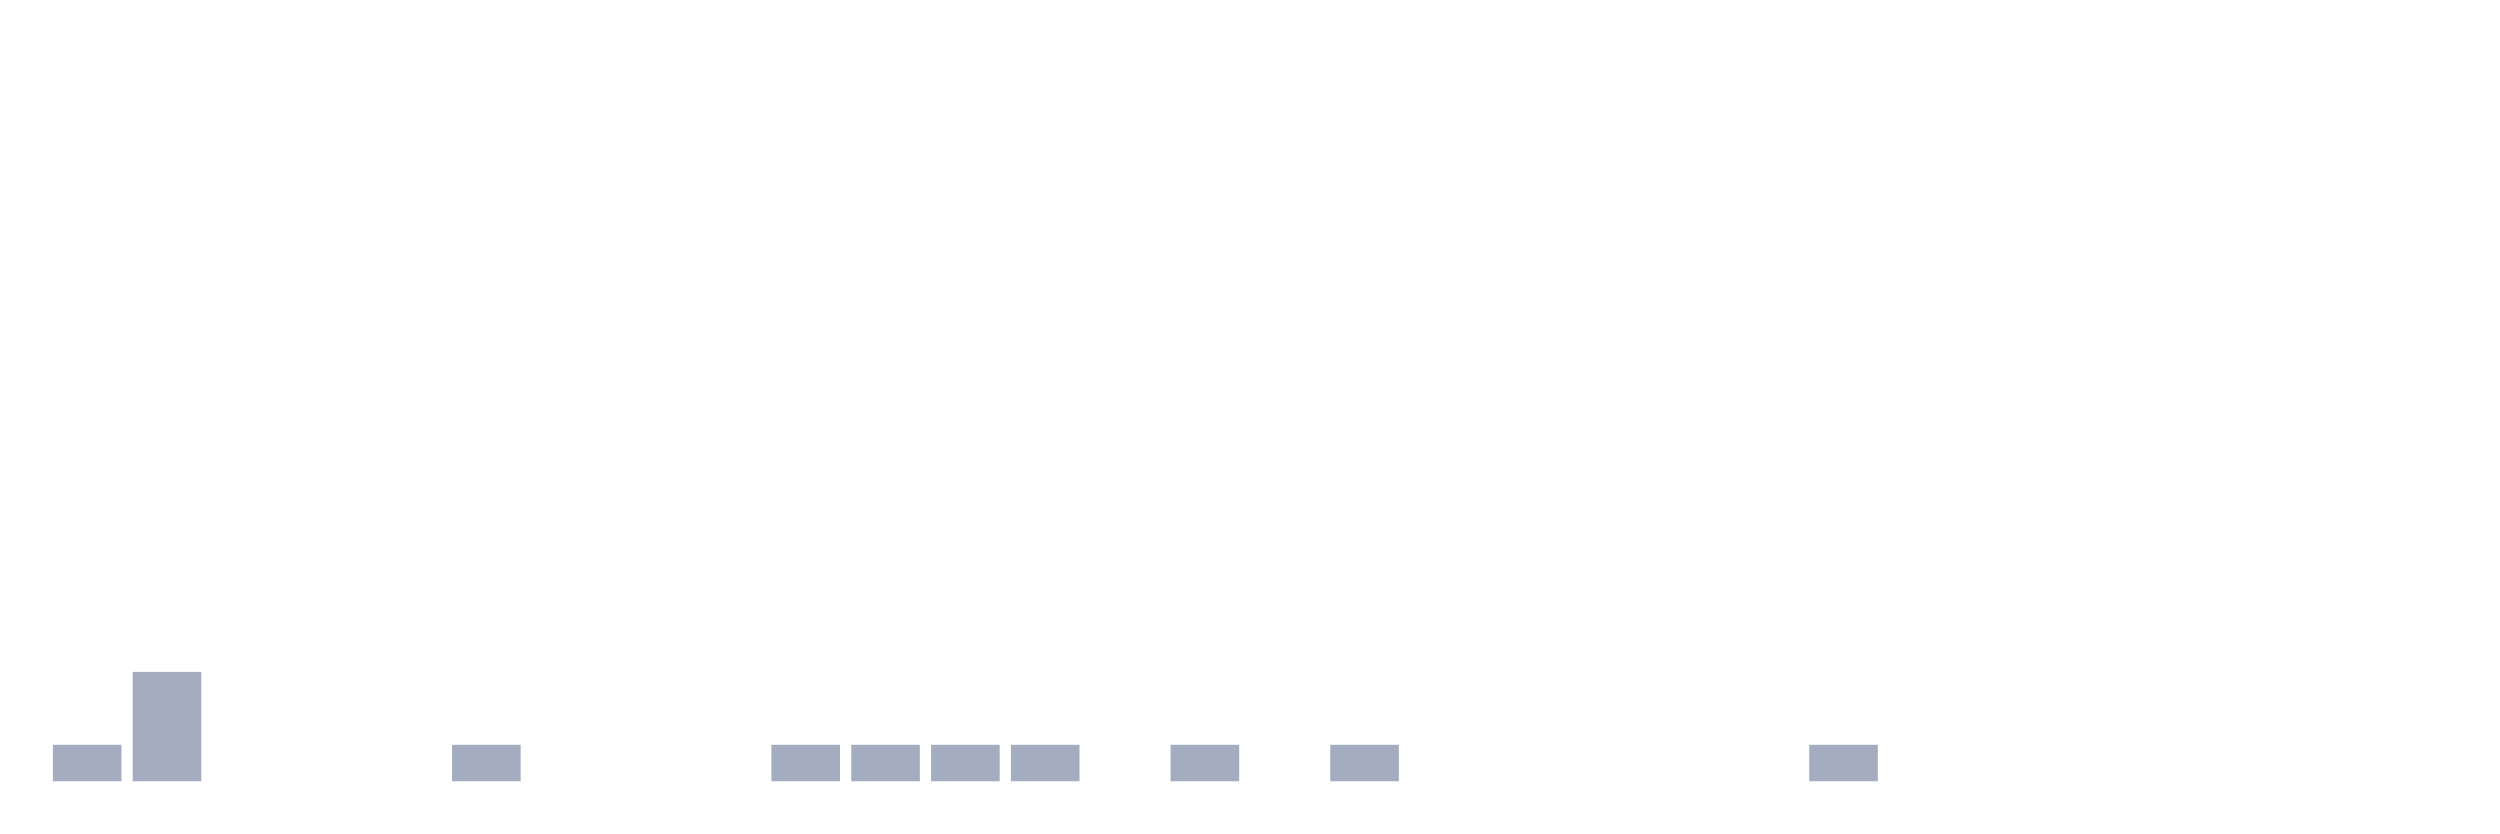
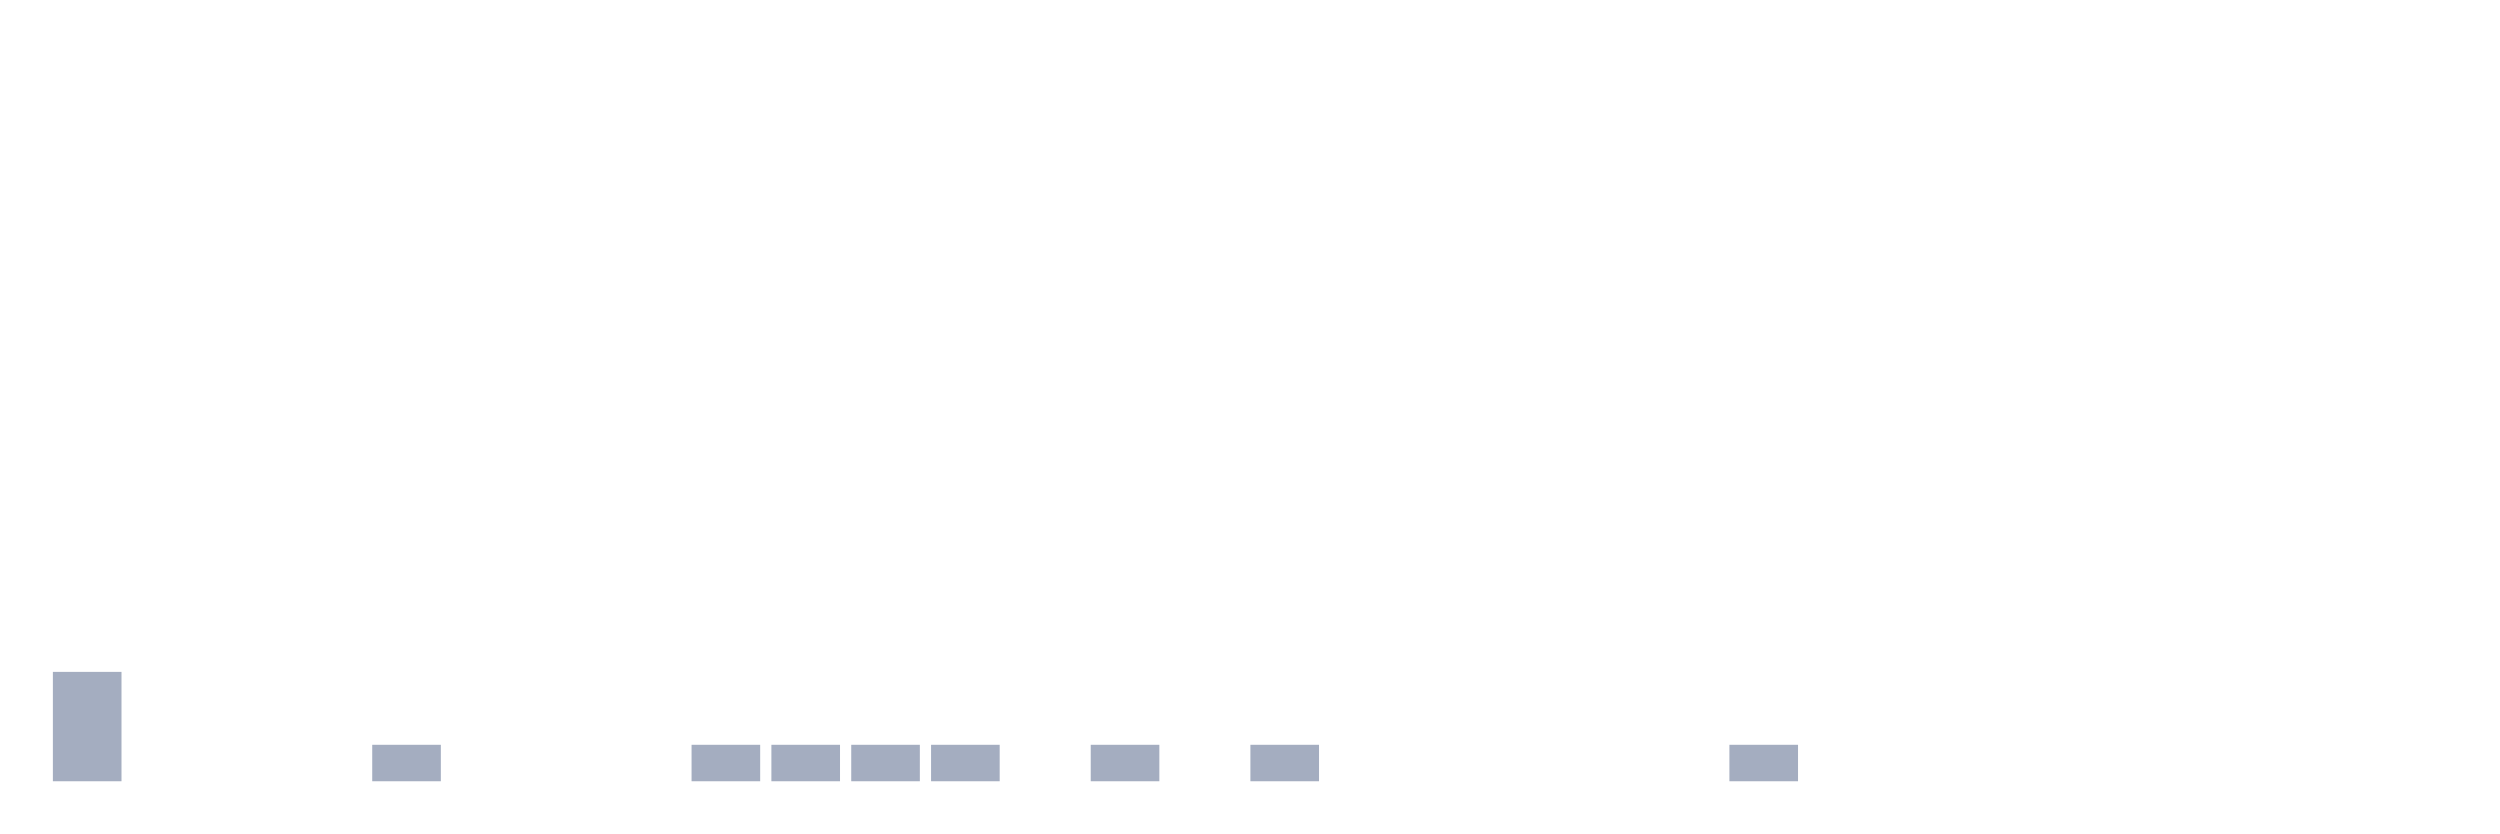
<svg xmlns="http://www.w3.org/2000/svg" viewBox="0 0 480 160">
  <g transform="translate(10,10)">
-     <rect class="bar" x="0.153" width="13.175" y="133" height="7" fill="rgb(164,173,192)" />
-     <rect class="bar" x="15.482" width="13.175" y="119" height="21" fill="rgb(164,173,192)" />
+     <rect class="bar" x="0.153" width="13.175" y="119" height="21" fill="rgb(164,173,192)" />
+     <rect class="bar" x="15.482" width="13.175" y="140" height="0" fill="rgb(164,173,192)" />
    <rect class="bar" x="30.81" width="13.175" y="140" height="0" fill="rgb(164,173,192)" />
    <rect class="bar" x="46.138" width="13.175" y="140" height="0" fill="rgb(164,173,192)" />
-     <rect class="bar" x="61.466" width="13.175" y="140" height="0" fill="rgb(164,173,192)" />
-     <rect class="bar" x="76.794" width="13.175" y="133" height="7" fill="rgb(164,173,192)" />
+     <rect class="bar" x="61.466" width="13.175" y="133" height="7" fill="rgb(164,173,192)" />
+     <rect class="bar" x="76.794" width="13.175" y="140" height="0" fill="rgb(164,173,192)" />
    <rect class="bar" x="92.123" width="13.175" y="140" height="0" fill="rgb(164,173,192)" />
    <rect class="bar" x="107.451" width="13.175" y="140" height="0" fill="rgb(164,173,192)" />
-     <rect class="bar" x="122.779" width="13.175" y="140" height="0" fill="rgb(164,173,192)" />
+     <rect class="bar" x="122.779" width="13.175" y="133" height="7" fill="rgb(164,173,192)" />
    <rect class="bar" x="138.107" width="13.175" y="133" height="7" fill="rgb(164,173,192)" />
    <rect class="bar" x="153.436" width="13.175" y="133" height="7" fill="rgb(164,173,192)" />
    <rect class="bar" x="168.764" width="13.175" y="133" height="7" fill="rgb(164,173,192)" />
-     <rect class="bar" x="184.092" width="13.175" y="133" height="7" fill="rgb(164,173,192)" />
-     <rect class="bar" x="199.42" width="13.175" y="140" height="0" fill="rgb(164,173,192)" />
-     <rect class="bar" x="214.748" width="13.175" y="133" height="7" fill="rgb(164,173,192)" />
-     <rect class="bar" x="230.077" width="13.175" y="140" height="0" fill="rgb(164,173,192)" />
-     <rect class="bar" x="245.405" width="13.175" y="133" height="7" fill="rgb(164,173,192)" />
+     <rect class="bar" x="184.092" width="13.175" y="140" height="0" fill="rgb(164,173,192)" />
+     <rect class="bar" x="199.42" width="13.175" y="133" height="7" fill="rgb(164,173,192)" />
+     <rect class="bar" x="214.748" width="13.175" y="140" height="0" fill="rgb(164,173,192)" />
+     <rect class="bar" x="230.077" width="13.175" y="133" height="7" fill="rgb(164,173,192)" />
+     <rect class="bar" x="245.405" width="13.175" y="140" height="0" fill="rgb(164,173,192)" />
    <rect class="bar" x="260.733" width="13.175" y="140" height="0" fill="rgb(164,173,192)" />
    <rect class="bar" x="276.061" width="13.175" y="140" height="0" fill="rgb(164,173,192)" />
    <rect class="bar" x="291.39" width="13.175" y="140" height="0" fill="rgb(164,173,192)" />
    <rect class="bar" x="306.718" width="13.175" y="140" height="0" fill="rgb(164,173,192)" />
-     <rect class="bar" x="322.046" width="13.175" y="140" height="0" fill="rgb(164,173,192)" />
-     <rect class="bar" x="337.374" width="13.175" y="133" height="7" fill="rgb(164,173,192)" />
+     <rect class="bar" x="322.046" width="13.175" y="133" height="7" fill="rgb(164,173,192)" />
+     <rect class="bar" x="337.374" width="13.175" y="140" height="0" fill="rgb(164,173,192)" />
    <rect class="bar" x="352.702" width="13.175" y="140" height="0" fill="rgb(164,173,192)" />
    <rect class="bar" x="368.031" width="13.175" y="140" height="0" fill="rgb(164,173,192)" />
    <rect class="bar" x="383.359" width="13.175" y="140" height="0" fill="rgb(164,173,192)" />
    <rect class="bar" x="398.687" width="13.175" y="140" height="0" fill="rgb(164,173,192)" />
    <rect class="bar" x="414.015" width="13.175" y="140" height="0" fill="rgb(164,173,192)" />
    <rect class="bar" x="429.344" width="13.175" y="140" height="0" fill="rgb(164,173,192)" />
    <rect class="bar" x="444.672" width="13.175" y="140" height="0" fill="rgb(164,173,192)" />
  </g>
</svg>
